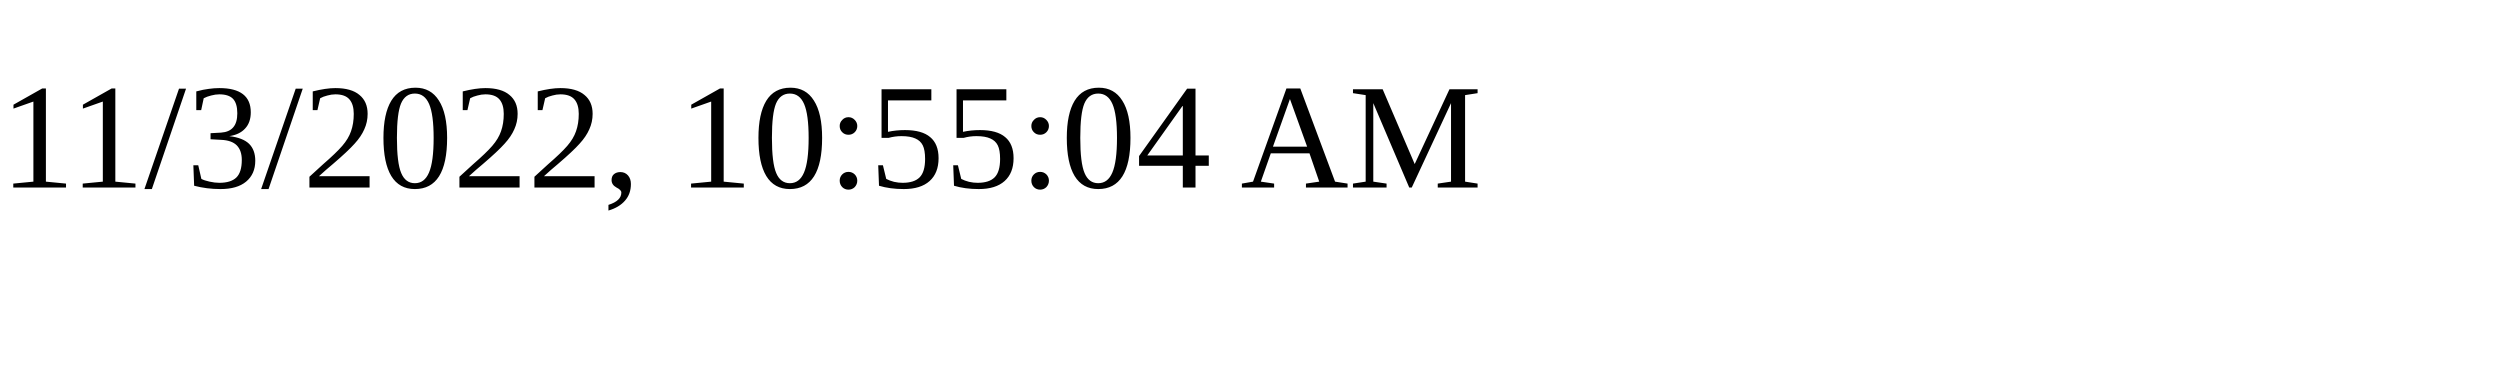
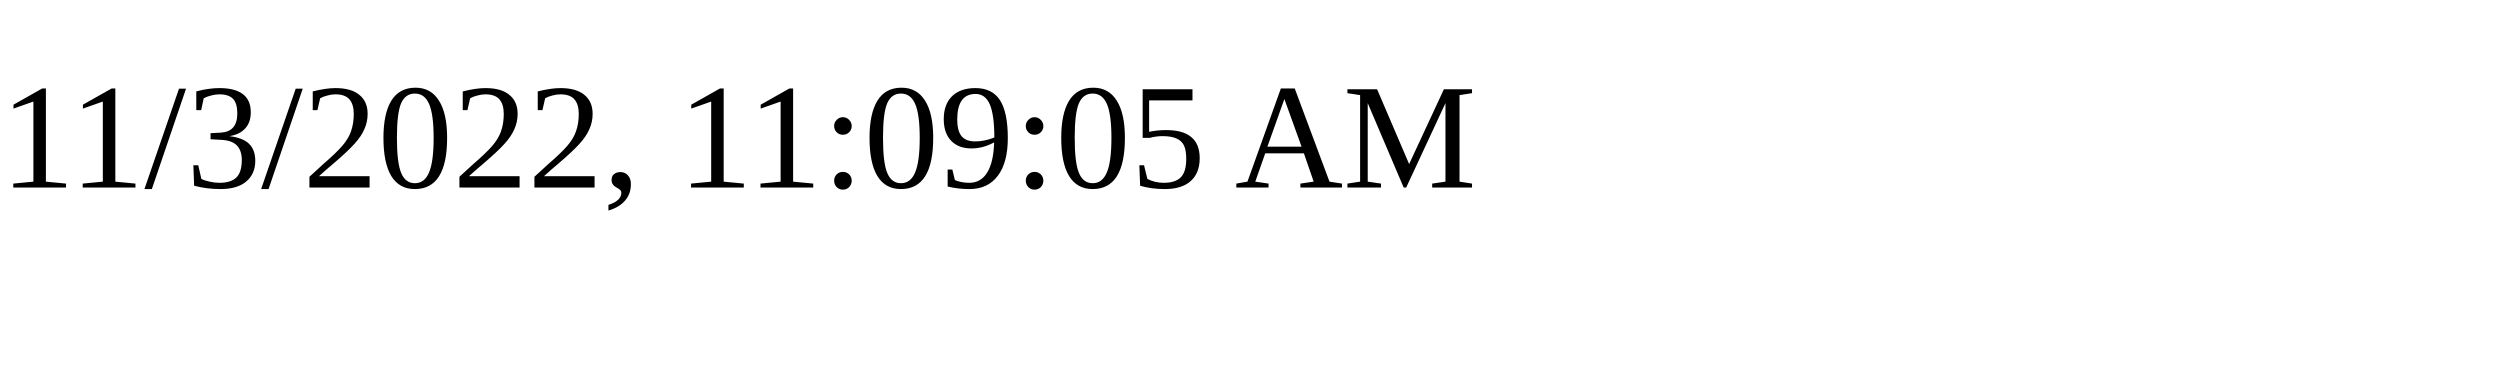
<svg xmlns="http://www.w3.org/2000/svg" height="30" width="200">
-   <text x="0" y="15">11/3/2022, 10:55:04 AM</text>
+   <text x="0" y="15">11/3/2022, 11:09:05 AM</text>
</svg>
